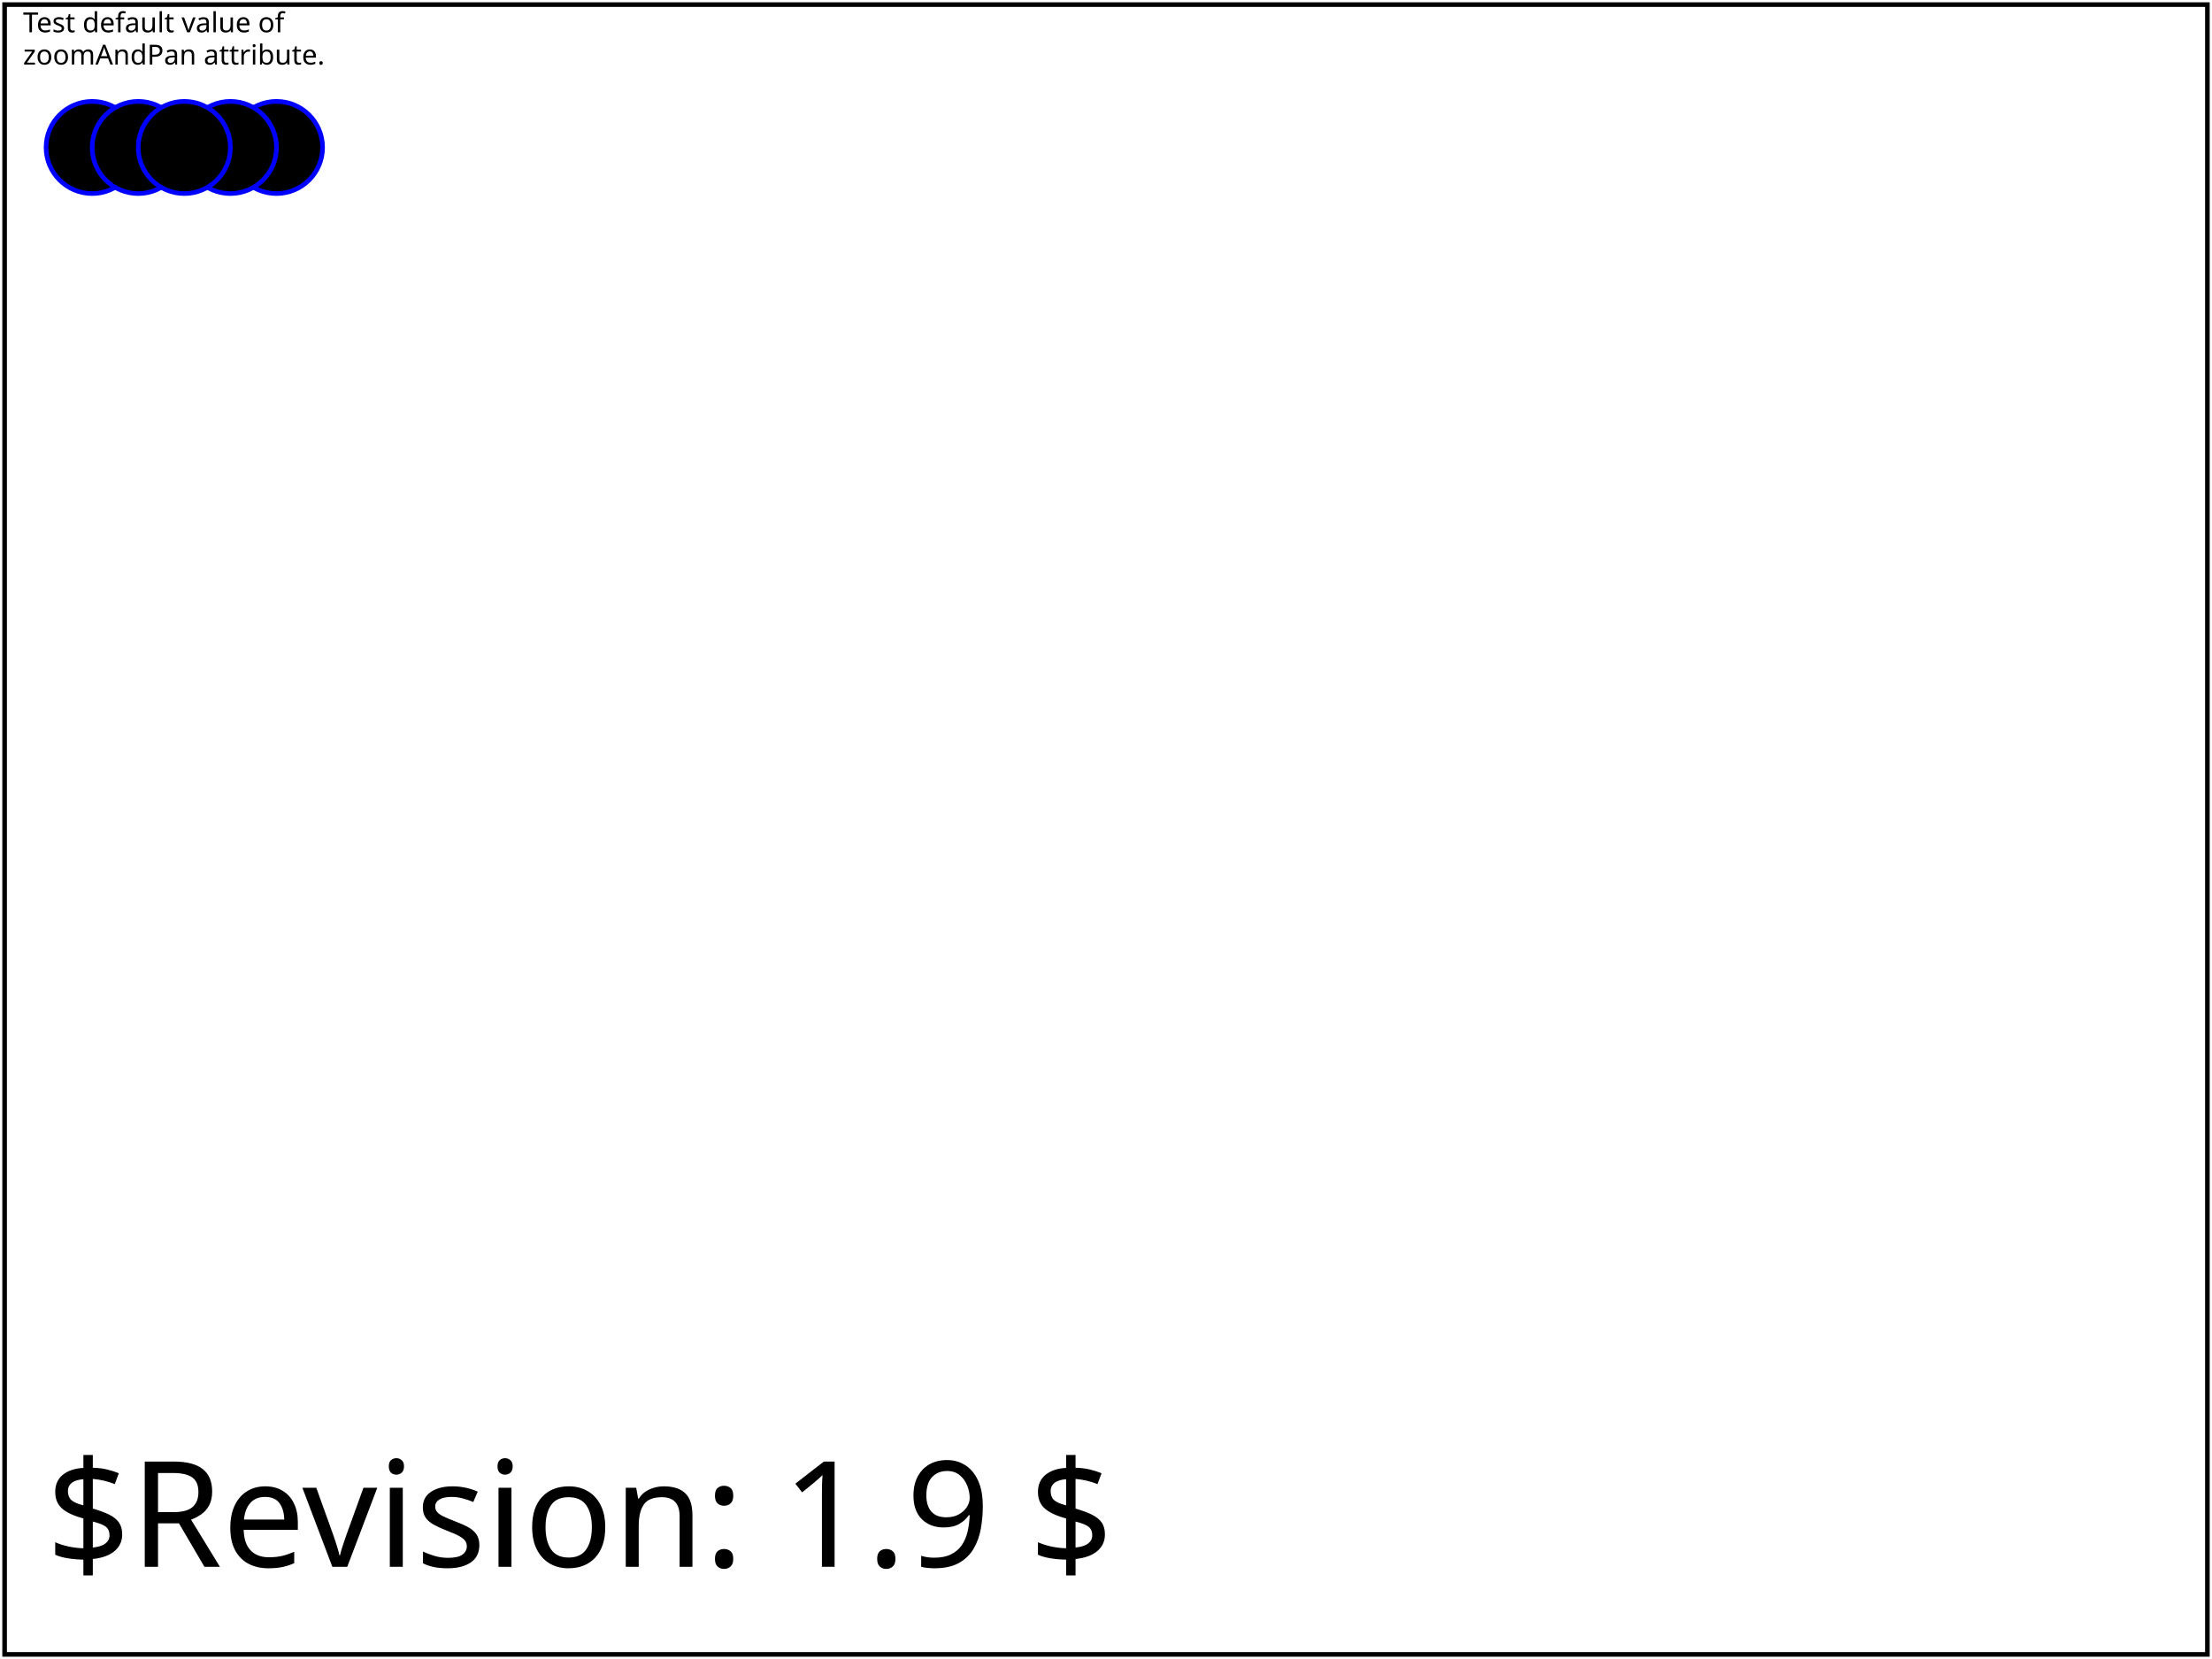
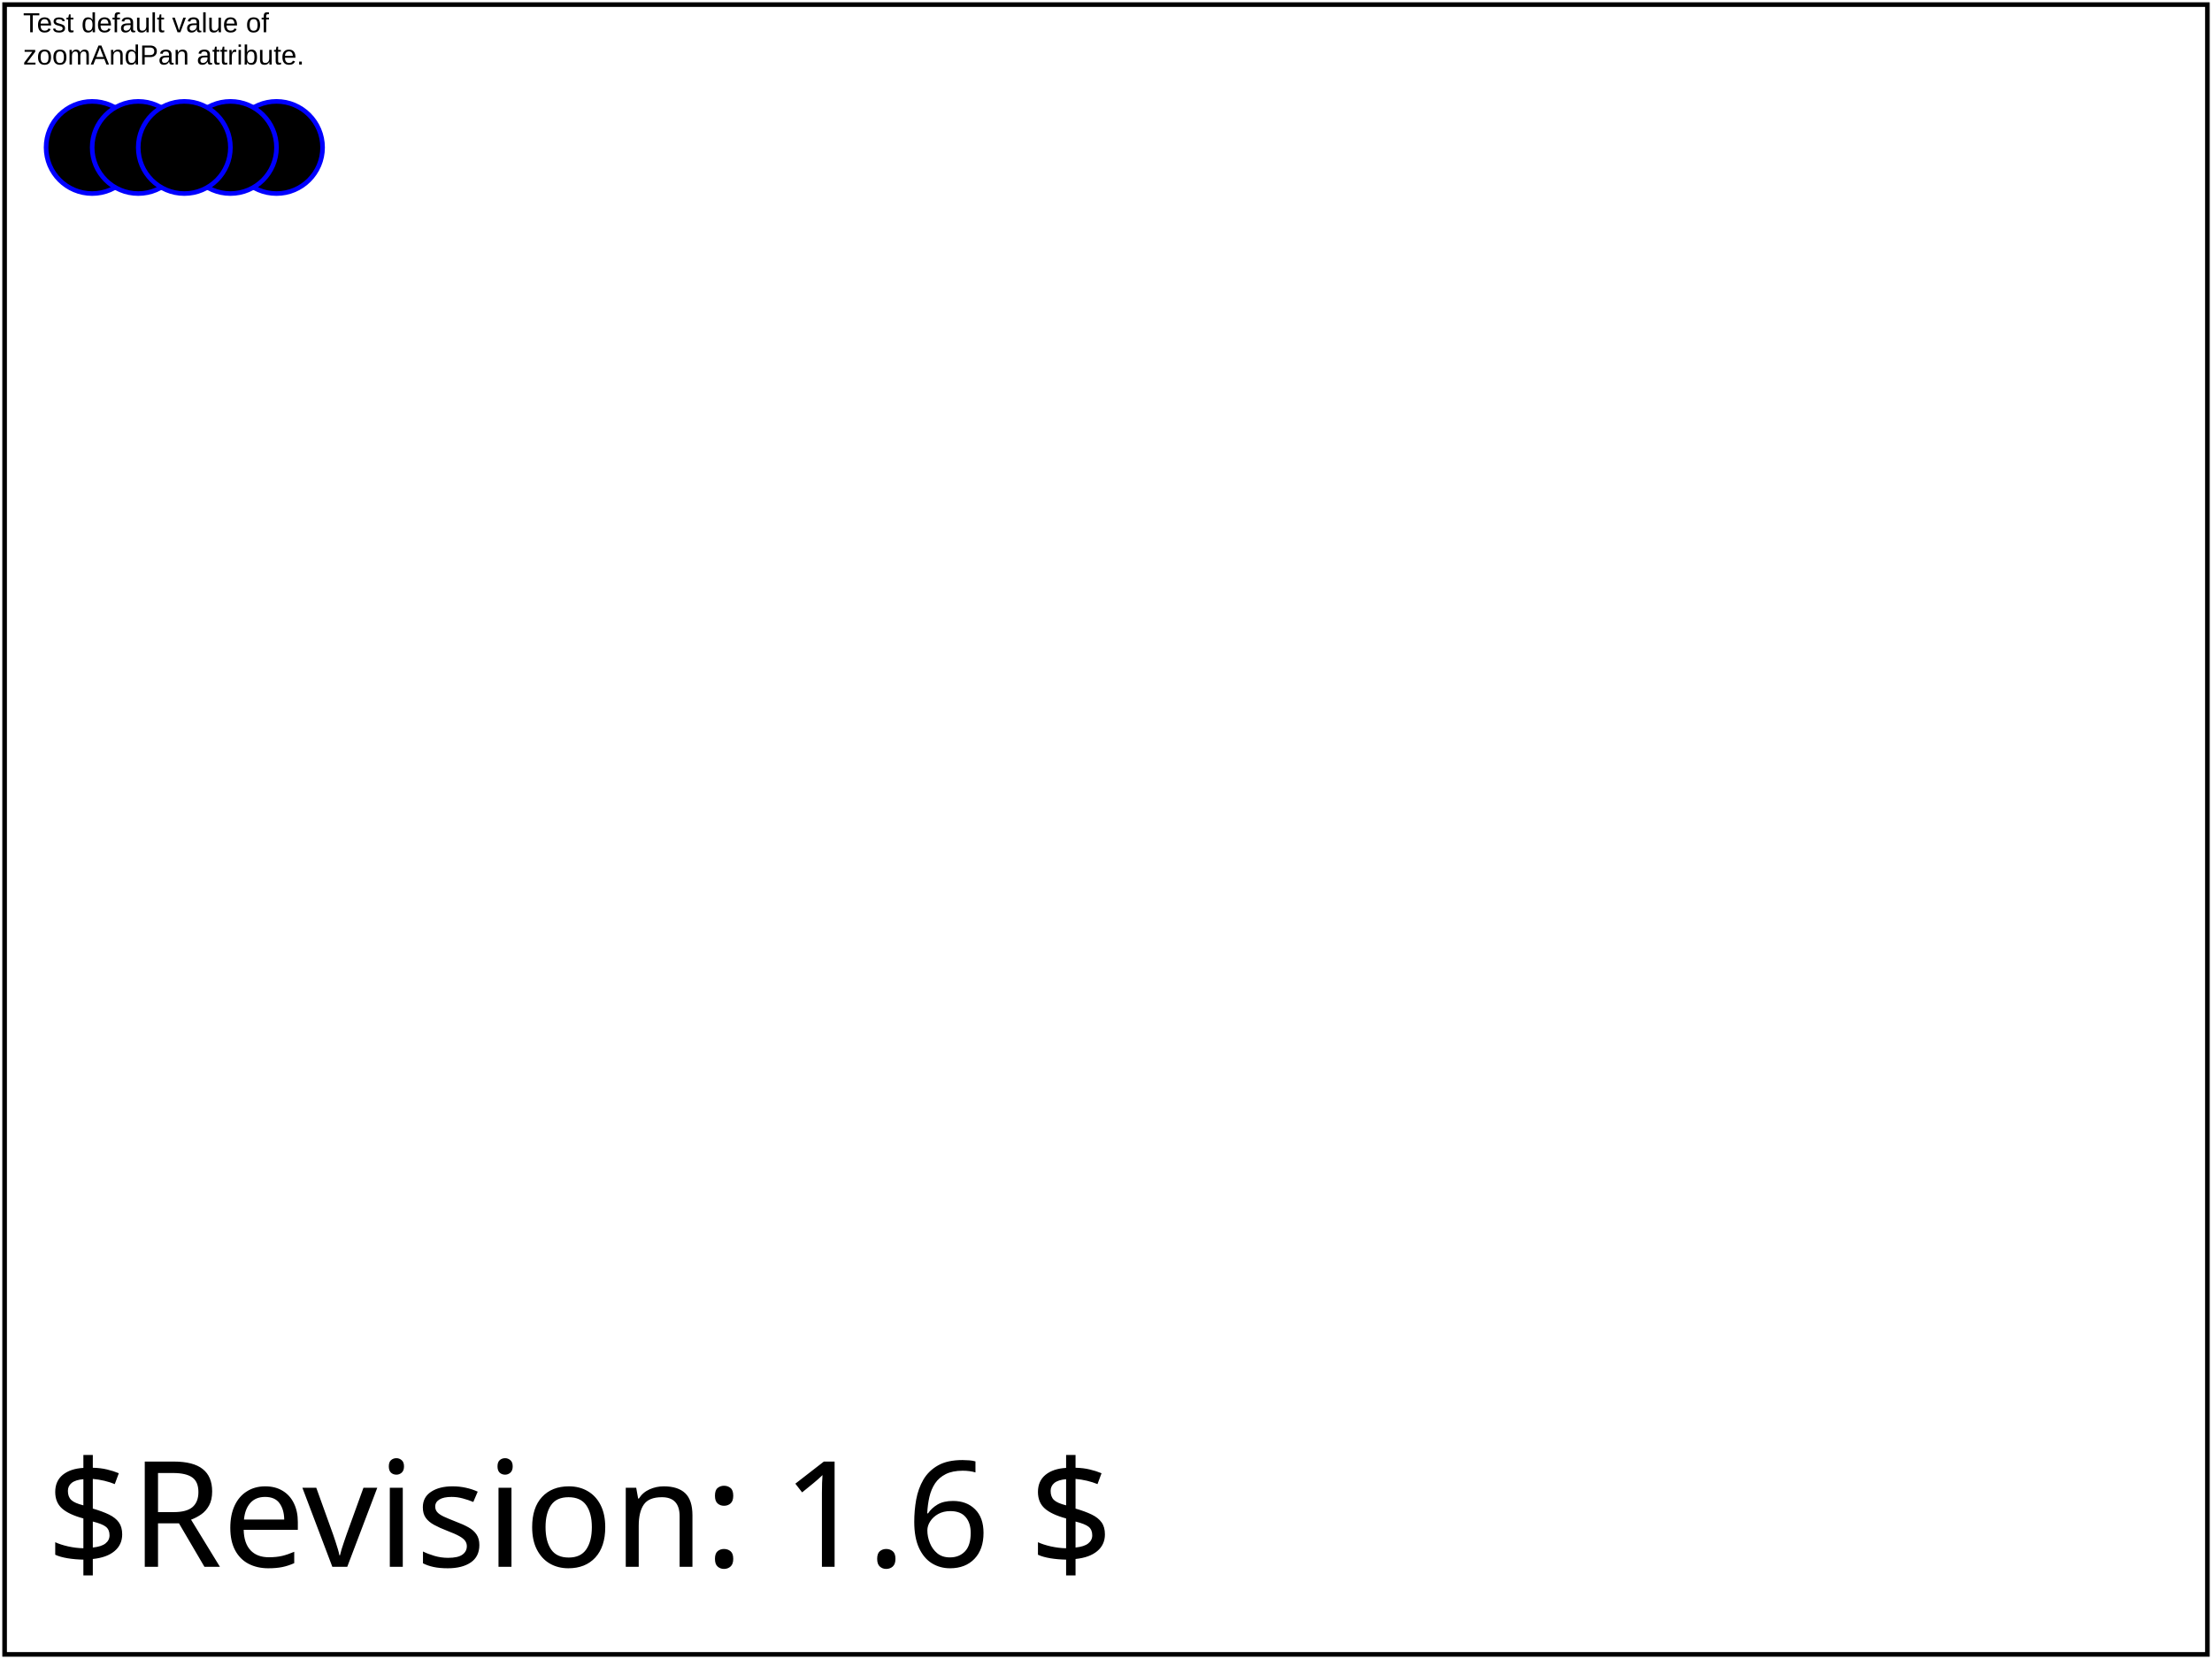
- <svg xmlns="http://www.w3.org/2000/svg" xmlns:html="http://www.w3.org/1999/xhtml" xmlns:ns1="http://www.w3.org/2000/02/svg/testsuite/description/" xmlns:xlink="http://www.w3.org/1999/xlink" version="1.2" baseProfile="tiny" xml:id="svg-root" width="100%" height="100%" viewBox="0 0 480 360" zoomAndPan="magnify">
-   <ns1:SVGTestCase reviewer="CM" owner="CL" desc="Check that zooming and panning is supported" status="accepted" approved="yes" version="$Revision: 1.9 $" testname="$RCSfile: interact-zoom-01-t.svg,v $">
-     <ns1:OperatorScript>
+ <svg xmlns="http://www.w3.org/2000/svg" xmlns:html="http://www.w3.org/1999/xhtml" xmlns:ns1="http://www.w3.org/2000/02/svg/testsuite/description/" xmlns:xlink="http://www.w3.org/1999/xlink" version="1.1" baseProfile="tiny" zoomAndPan="magnify" id="svg-root" width="100%" height="100%" viewBox="0 0 480 360">
+   <ns1:SVGTestCase template-version="1.4" reviewer="CM" author="CL" status="accepted" version="$Revision: 1.6 $" testname="$RCSfile: interact-zoom-01-t.svg,v $">
+     <ns1:testDescription href="http://www.w3.org/TR/SVG11/interact.html#EnableZoomAndPanControls">
      <html:p>
-         Verify correct handling by Dynamic (interactive) viewers for the "zoomAndPan" attribute on the 'svg' element. This
-         is the first of three tests, and tests the default value.
+         Verify correct handling by Dynamic (interactive) viewers for the
+         "zoomAndPan" attribute on the 'svg' element.  This is the second of three
+         tests, and tests the default value.
      </html:p>
-       <html:p>The test consists of a set of black circles with a blue stroke.</html:p>
      <html:p>
-         After the initial picture is displayed, the user should attempt to use the magnify controls that are required on
-         conforming Dynamic SVG viewers. The correct behaviour is that magnification and panning works correctly, as required
-         by a conformant viewer..
+         The test consists of a set of black circles with a  blue stroke.
      </html:p>
-       <html:p>The rendered picture should match the reference image, except for possible variations in the labelling text (per CSS2 rules).</html:p>
-     </ns1:OperatorScript>
+     </ns1:testDescription>
+     <ns1:operatorScript>
+       <html:p>
+         After the initial picture is displayed, the user should attempt to use
+         the magnify controls that are required on conforming Dynamic SVG
+         viewers.
+       </html:p>
+     </ns1:operatorScript>
+     <ns1:passCriteria>
+       <html:p>
+         The correct behaviour is that magnification and panning works
+         correctly, as required by a conformant viewer.
+       </html:p>
+     </ns1:passCriteria>
  </ns1:SVGTestCase>
  <defs>
    <font-face font-family="SVGFreeSansASCII" unicode-range="U+0-7F">
      <font-face-src>
-         <font-face-uri xlink:href="../images/SVGFreeSans.svg#ascii" />
+         <font-face-uri xlink:href="../resources/SVGFreeSans.svg#ascii" />
      </font-face-src>
    </font-face>
  </defs>
-   <g xml:id="test-body-content" font-family="SVGFreeSansASCII,sans-serif" font-size="18">
+   <g id="test-body-content" font-family="SVGFreeSansASCII,sans-serif" font-size="18">
    <g font-size="6">
-       <text x="5" y="7" fill="black">Test default value of </text>
-       <text x="5" y="14" fill="black">zoomAndPan attribute.</text>
+       <text x="5" y="7" fill="black" font-family="Arial">Test default value of </text>
+       <text x="5" y="14" fill="black" font-family="Arial">zoomAndPan attribute.</text>
      <g fill="black" stroke="blue" stroke-width="1">
        <circle cx="20" cy="32" r="10" />
        <circle cx="30" cy="32" r="10" />
        <circle cx="60" cy="32" r="10" />
        <circle cx="50" cy="32" r="10" />
        <circle cx="40" cy="32" r="10" />
      </g>
    </g>
  </g>
  <g font-family="SVGFreeSansASCII,sans-serif" font-size="32">
-     <text xml:id="revision" x="10" y="340" stroke="none" fill="black">$Revision: 1.9 $</text>
+     <text id="revision" x="10" y="340" stroke="none" fill="black">$Revision: 1.6 $</text>
  </g>
-   <rect xml:id="test-frame" x="1" y="1" width="478" height="358" fill="none" stroke="#000" />
+   <rect id="test-frame" x="1" y="1" width="478" height="358" fill="none" stroke="#000" />
</svg>
